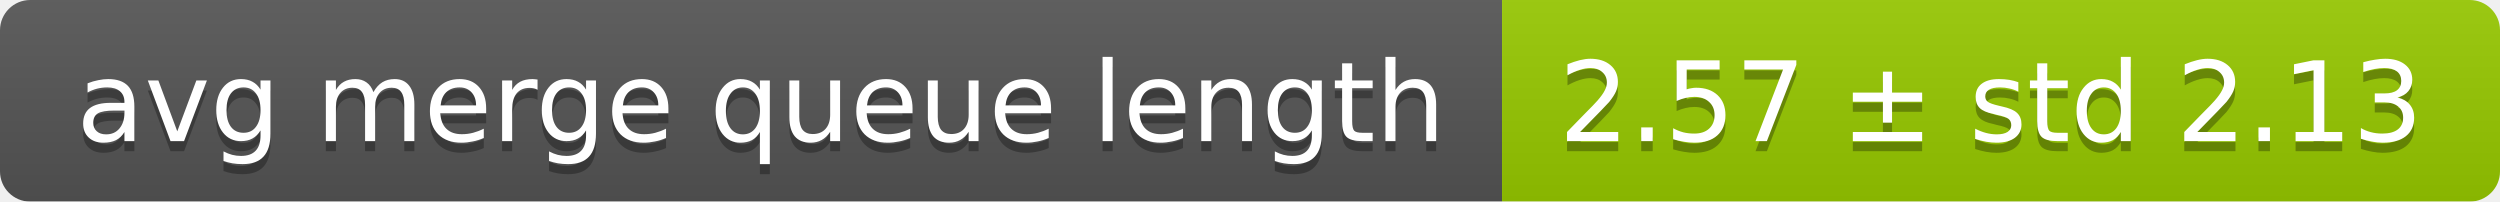
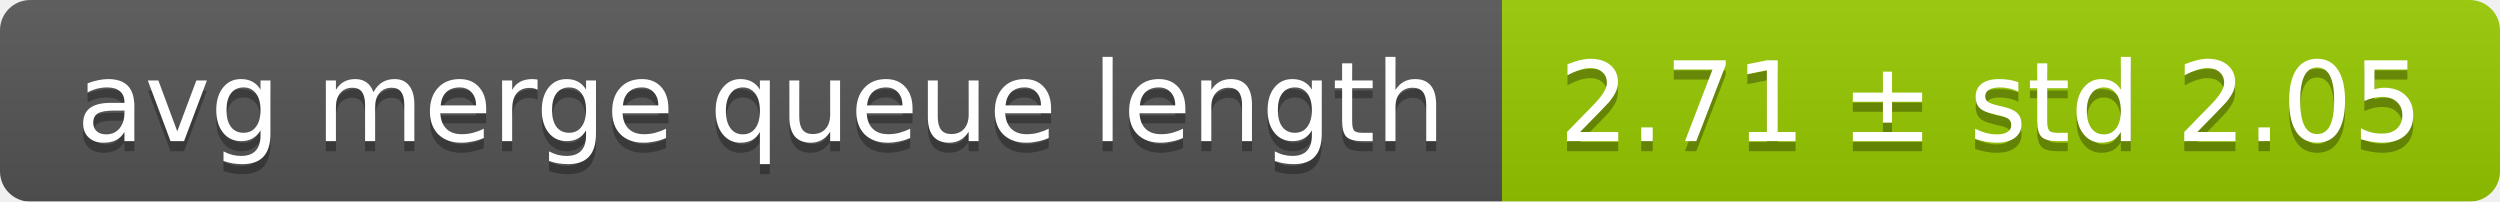
<svg xmlns="http://www.w3.org/2000/svg" width="248" height="20">
  <linearGradient id="smooth" x2="0" y2="100%">
    <stop offset="0" stop-color="#bbb" stop-opacity=".1" />
    <stop offset="1" stop-opacity=".1" />
  </linearGradient>
  <mask id="round">
    <rect width="248" height="20" rx="3" fill="#fff" />
  </mask>
  <g mask="url(#round)">
    <rect width="149" height="20" fill="#555" />
    <rect x="149" width="99" height="20" fill="#97ca00" />
    <rect width="248" height="20" fill="url(#smooth)" />
  </g>
  <g fill="#fff" text-anchor="middle" font-family="DejaVu Sans,Verdana,Geneva,sans-serif" font-size="11">
    <text x="75.5" y="15" fill="#010101" fill-opacity=".3">avg merge queue length</text>
    <text x="75.5" y="14">avg merge queue length</text>
-     <text x="197.5" y="15" fill="#010101" fill-opacity=".3">2.57 ± std 2.13</text>
-     <text x="197.5" y="14">2.57 ± std 2.13</text>
+     <text x="197.5" y="15" fill="#010101" fill-opacity=".3">2.71 ± std 2.05</text>
+     <text x="197.5" y="14">2.71 ± std 2.05</text>
  </g>
</svg>
